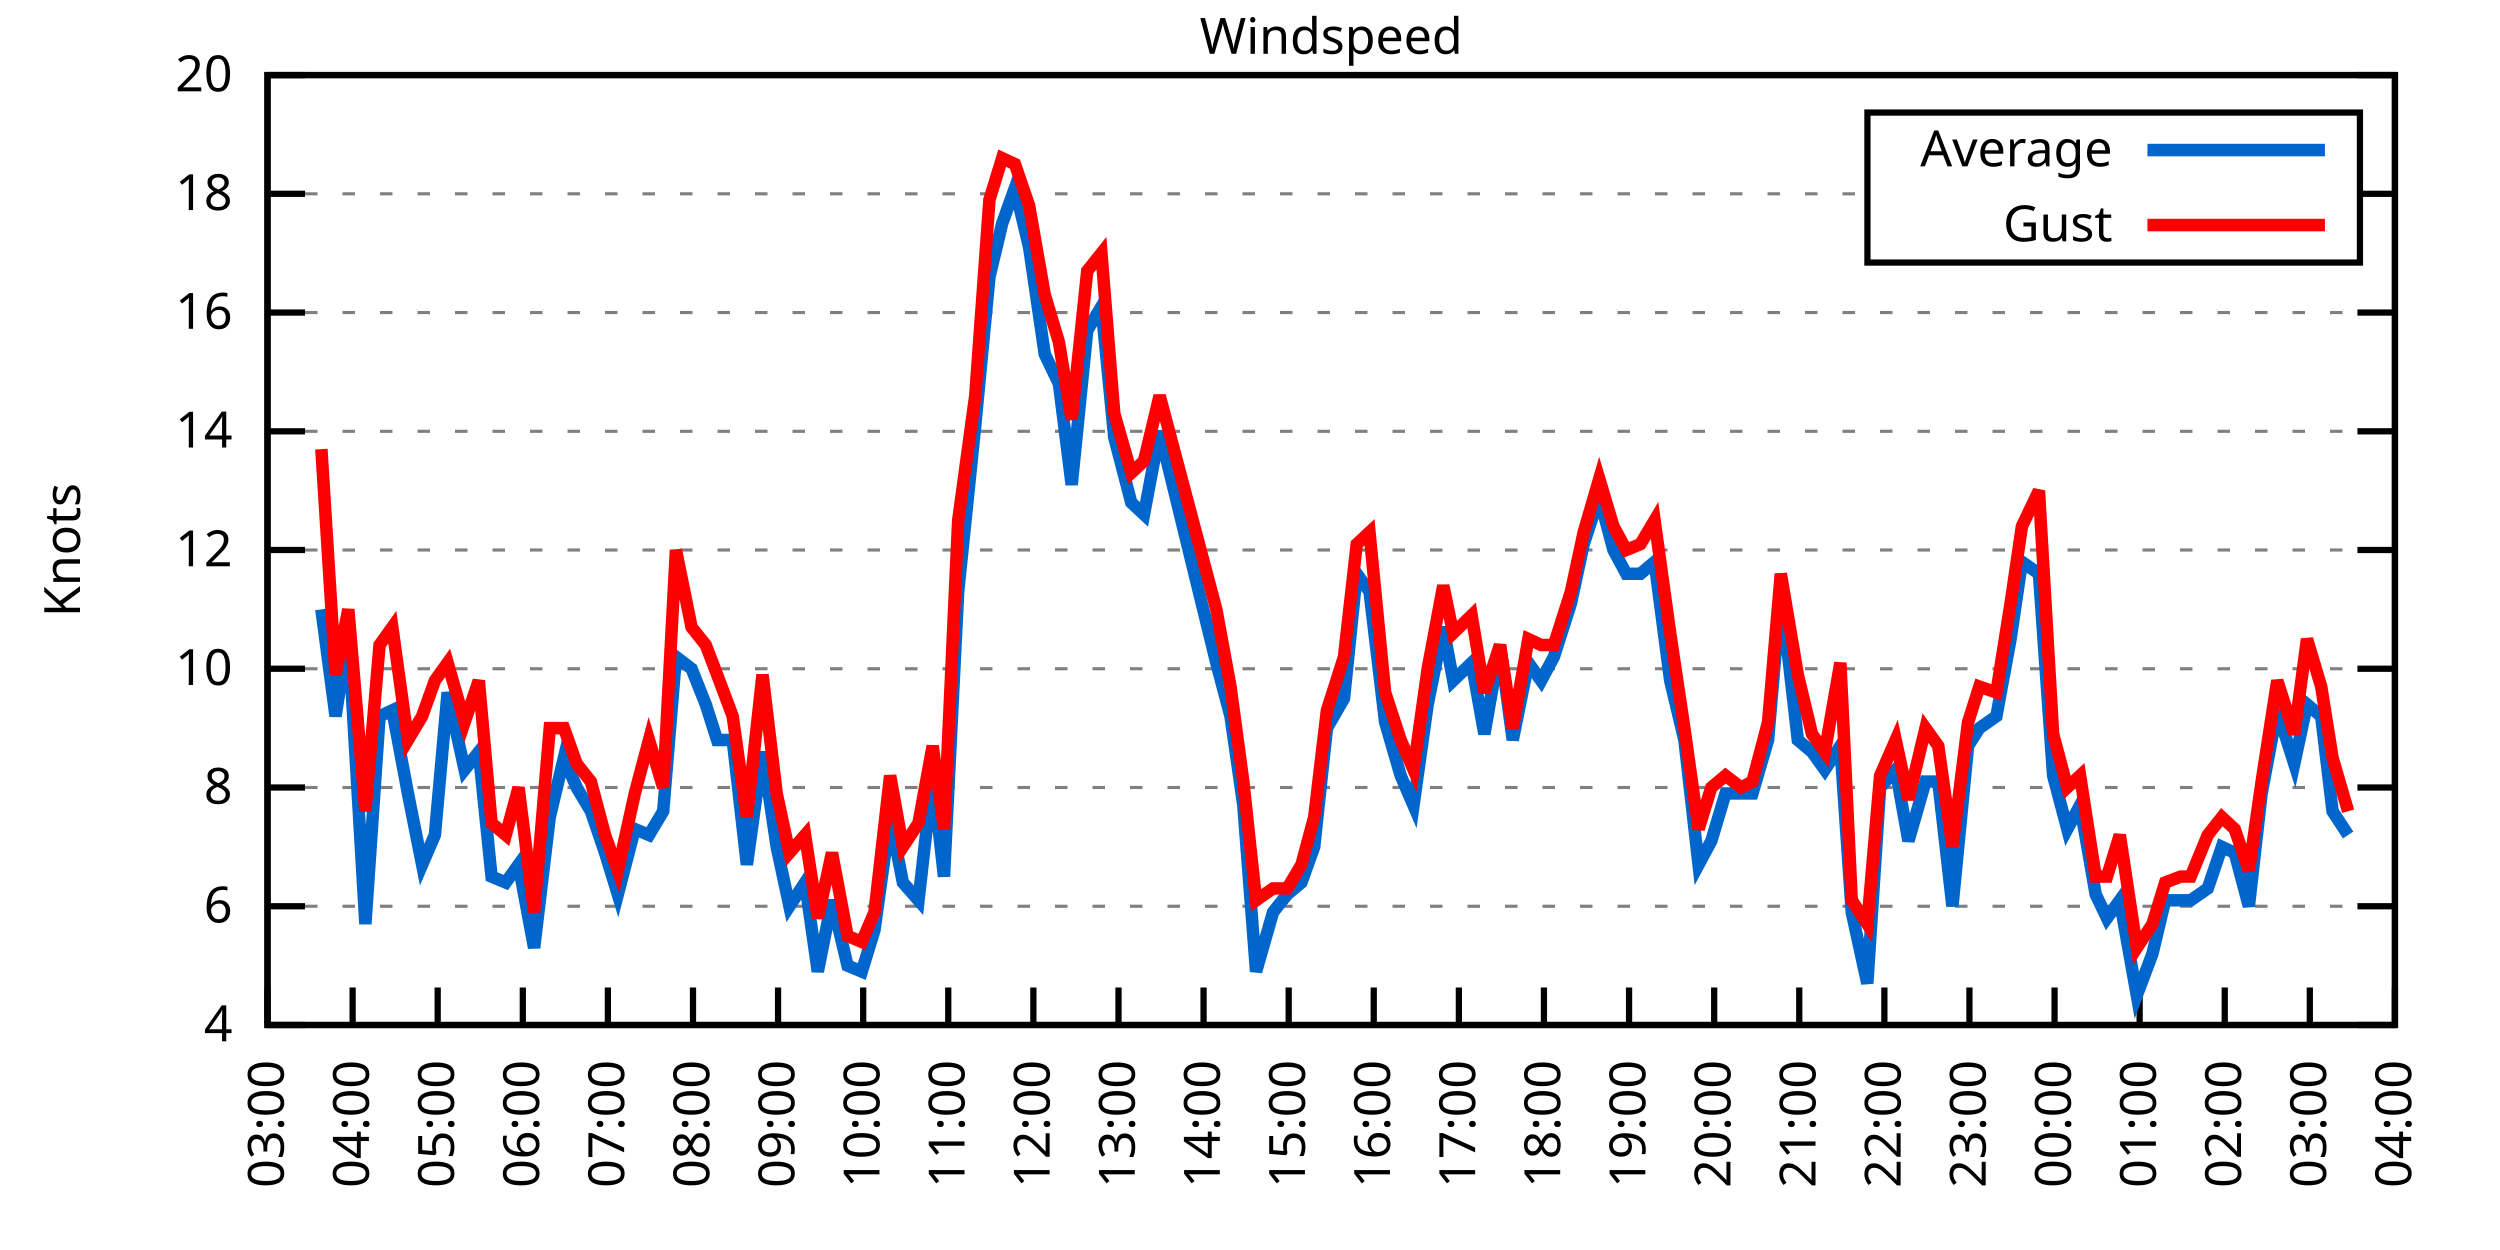
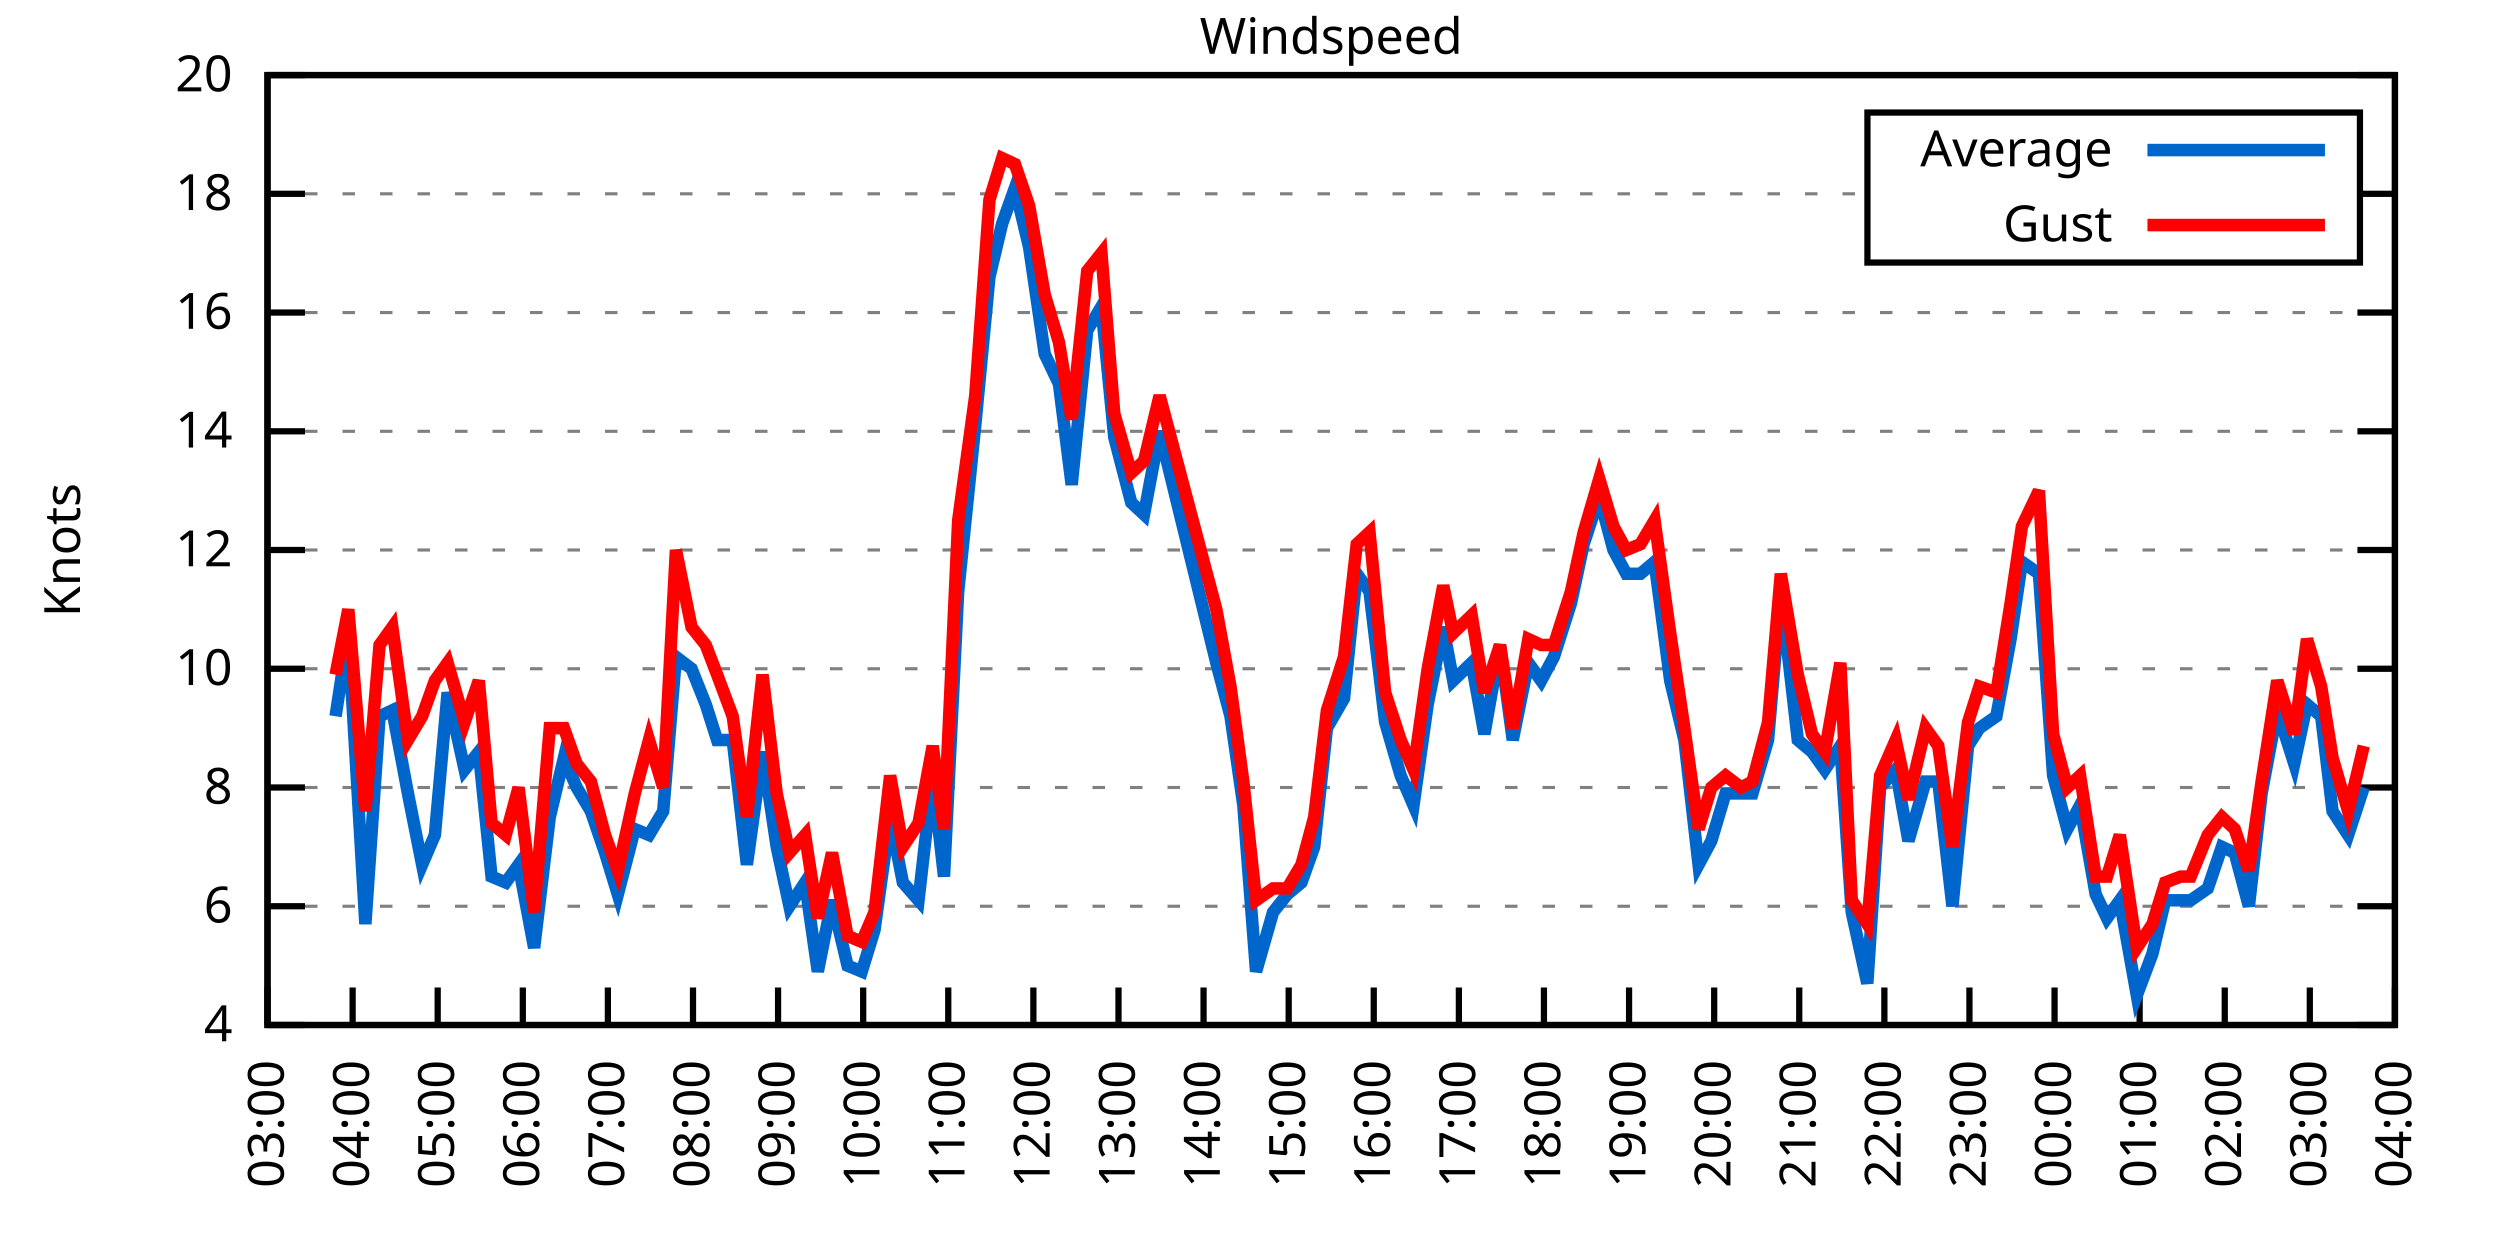
<svg xmlns="http://www.w3.org/2000/svg" xmlns:xlink="http://www.w3.org/1999/xlink" width="400" height="200" viewBox="0 0 400 200">
  <g id="gnuplot_canvas">
    <rect x="0" y="0" width="400" height="200" fill="none" />
    <defs>
      <circle id="gpDot" r="0.5" stroke-width="0.5" stroke="currentColor" />
      <path id="gpPt0" stroke-width="0.333" stroke="currentColor" d="M-1,0 h2 M0,-1 v2" />
      <path id="gpPt1" stroke-width="0.333" stroke="currentColor" d="M-1,-1 L1,1 M1,-1 L-1,1" />
      <path id="gpPt2" stroke-width="0.333" stroke="currentColor" d="M-1,0 L1,0 M0,-1 L0,1 M-1,-1 L1,1 M-1,1 L1,-1" />
      <rect id="gpPt3" stroke-width="0.333" stroke="currentColor" x="-1" y="-1" width="2" height="2" />
      <rect id="gpPt4" stroke-width="0.333" stroke="currentColor" fill="currentColor" x="-1" y="-1" width="2" height="2" />
      <circle id="gpPt5" stroke-width="0.333" stroke="currentColor" cx="0" cy="0" r="1" />
      <use xlink:href="#gpPt5" id="gpPt6" fill="currentColor" stroke="none" />
      <path id="gpPt7" stroke-width="0.333" stroke="currentColor" d="M0,-1.33 L-1.33,0.67 L1.33,0.67 z" />
      <use xlink:href="#gpPt7" id="gpPt8" fill="currentColor" stroke="none" />
      <use xlink:href="#gpPt7" id="gpPt9" stroke="currentColor" transform="rotate(180)" />
      <use xlink:href="#gpPt9" id="gpPt10" fill="currentColor" stroke="none" />
      <use xlink:href="#gpPt3" id="gpPt11" stroke="currentColor" transform="rotate(45)" />
      <use xlink:href="#gpPt11" id="gpPt12" fill="currentColor" stroke="none" />
      <path id="gpPt13" stroke-width="0.333" stroke="currentColor" d="M0,1.330 L1.265,0.411 L0.782,-1.067 L-0.782,-1.076 L-1.265,0.411 z" />
      <use xlink:href="#gpPt13" id="gpPt14" fill="currentColor" stroke="none" />
      <filter id="textbox" filterUnits="objectBoundingBox" x="0" y="0" height="1" width="1">
        <feFlood flood-color="white" flood-opacity="1" result="bgnd" />
        <feComposite in="SourceGraphic" in2="bgnd" operator="atop" />
      </filter>
      <filter id="greybox" filterUnits="objectBoundingBox" x="0" y="0" height="1" width="1">
        <feFlood flood-color="lightgrey" flood-opacity="1" result="grey" />
        <feComposite in="SourceGraphic" in2="grey" operator="atop" />
      </filter>
    </defs>
    <g fill="none" color="white" stroke="currentColor" stroke-width="1.00" stroke-linecap="butt" stroke-linejoin="miter">
</g>
    <g fill="none" color="black" stroke="currentColor" stroke-width="1.00" stroke-linecap="butt" stroke-linejoin="miter">
      <g stroke="none" shape-rendering="crispEdges">
        <polygon fill="rgb(255, 255, 255)" points="42.80,164.00 383.18,164.00 383.18,12.02 42.80,12.02 " />
      </g>
    </g>
    <g fill="none" color="black" stroke="currentColor" stroke-width="1.00" stroke-linecap="butt" stroke-linejoin="miter">
</g>
    <g fill="none" color="black" stroke="black" stroke-width="0.50" stroke-linecap="butt" stroke-linejoin="miter">
</g>
    <g fill="none" color="gray" stroke="currentColor" stroke-width="0.50" stroke-linecap="butt" stroke-linejoin="miter">
      <path stroke="gray" stroke-dasharray="2,4" class="gridline" d="M42.80,164.00 L383.19,164.00  " />
    </g>
    <g fill="none" color="gray" stroke="gray" stroke-width="1.00" stroke-linecap="butt" stroke-linejoin="miter">
</g>
    <g fill="none" color="black" stroke="currentColor" stroke-width="1.00" stroke-linecap="butt" stroke-linejoin="miter">
      <path stroke="black" d="M42.80,164.00 L48.80,164.00 M383.19,164.00 L377.19,164.00  " />
      <g transform="translate(37.20,166.60)" stroke="none" fill="black" font-family="Sans" font-size="8.00" text-anchor="end">
        <text>
          <tspan font-family="Sans"> 4</tspan>
        </text>
      </g>
    </g>
    <g fill="none" color="black" stroke="currentColor" stroke-width="1.00" stroke-linecap="butt" stroke-linejoin="miter">
</g>
    <g fill="none" color="black" stroke="black" stroke-width="0.50" stroke-linecap="butt" stroke-linejoin="miter">
</g>
    <g fill="none" color="gray" stroke="currentColor" stroke-width="0.50" stroke-linecap="butt" stroke-linejoin="miter">
      <path stroke="gray" stroke-dasharray="2,4" class="gridline" d="M42.80,145.00 L383.19,145.00  " />
    </g>
    <g fill="none" color="gray" stroke="gray" stroke-width="1.00" stroke-linecap="butt" stroke-linejoin="miter">
</g>
    <g fill="none" color="black" stroke="currentColor" stroke-width="1.00" stroke-linecap="butt" stroke-linejoin="miter">
      <path stroke="black" d="M42.80,145.00 L48.80,145.00 M383.19,145.00 L377.19,145.00  " />
      <g transform="translate(37.20,147.60)" stroke="none" fill="black" font-family="Sans" font-size="8.00" text-anchor="end">
        <text>
          <tspan font-family="Sans"> 6</tspan>
        </text>
      </g>
    </g>
    <g fill="none" color="black" stroke="currentColor" stroke-width="1.00" stroke-linecap="butt" stroke-linejoin="miter">
</g>
    <g fill="none" color="black" stroke="black" stroke-width="0.50" stroke-linecap="butt" stroke-linejoin="miter">
</g>
    <g fill="none" color="gray" stroke="currentColor" stroke-width="0.50" stroke-linecap="butt" stroke-linejoin="miter">
      <path stroke="gray" stroke-dasharray="2,4" class="gridline" d="M42.80,126.00 L383.19,126.00  " />
    </g>
    <g fill="none" color="gray" stroke="gray" stroke-width="1.00" stroke-linecap="butt" stroke-linejoin="miter">
</g>
    <g fill="none" color="black" stroke="currentColor" stroke-width="1.00" stroke-linecap="butt" stroke-linejoin="miter">
      <path stroke="black" d="M42.80,126.00 L48.80,126.00 M383.19,126.00 L377.19,126.00  " />
      <g transform="translate(37.20,128.60)" stroke="none" fill="black" font-family="Sans" font-size="8.00" text-anchor="end">
        <text>
          <tspan font-family="Sans"> 8</tspan>
        </text>
      </g>
    </g>
    <g fill="none" color="black" stroke="currentColor" stroke-width="1.00" stroke-linecap="butt" stroke-linejoin="miter">
</g>
    <g fill="none" color="black" stroke="black" stroke-width="0.50" stroke-linecap="butt" stroke-linejoin="miter">
</g>
    <g fill="none" color="gray" stroke="currentColor" stroke-width="0.50" stroke-linecap="butt" stroke-linejoin="miter">
      <path stroke="gray" stroke-dasharray="2,4" class="gridline" d="M42.80,107.00 L383.19,107.00  " />
    </g>
    <g fill="none" color="gray" stroke="gray" stroke-width="1.00" stroke-linecap="butt" stroke-linejoin="miter">
</g>
    <g fill="none" color="black" stroke="currentColor" stroke-width="1.00" stroke-linecap="butt" stroke-linejoin="miter">
      <path stroke="black" d="M42.80,107.00 L48.80,107.00 M383.19,107.00 L377.19,107.00  " />
      <g transform="translate(37.20,109.60)" stroke="none" fill="black" font-family="Sans" font-size="8.00" text-anchor="end">
        <text>
          <tspan font-family="Sans"> 10</tspan>
        </text>
      </g>
    </g>
    <g fill="none" color="black" stroke="currentColor" stroke-width="1.00" stroke-linecap="butt" stroke-linejoin="miter">
</g>
    <g fill="none" color="black" stroke="black" stroke-width="0.50" stroke-linecap="butt" stroke-linejoin="miter">
</g>
    <g fill="none" color="gray" stroke="currentColor" stroke-width="0.50" stroke-linecap="butt" stroke-linejoin="miter">
      <path stroke="gray" stroke-dasharray="2,4" class="gridline" d="M42.80,88.00 L383.19,88.00  " />
    </g>
    <g fill="none" color="gray" stroke="gray" stroke-width="1.00" stroke-linecap="butt" stroke-linejoin="miter">
</g>
    <g fill="none" color="black" stroke="currentColor" stroke-width="1.00" stroke-linecap="butt" stroke-linejoin="miter">
      <path stroke="black" d="M42.80,88.00 L48.80,88.00 M383.19,88.00 L377.19,88.00  " />
      <g transform="translate(37.20,90.60)" stroke="none" fill="black" font-family="Sans" font-size="8.00" text-anchor="end">
        <text>
          <tspan font-family="Sans"> 12</tspan>
        </text>
      </g>
    </g>
    <g fill="none" color="black" stroke="currentColor" stroke-width="1.00" stroke-linecap="butt" stroke-linejoin="miter">
</g>
    <g fill="none" color="black" stroke="black" stroke-width="0.50" stroke-linecap="butt" stroke-linejoin="miter">
</g>
    <g fill="none" color="gray" stroke="currentColor" stroke-width="0.50" stroke-linecap="butt" stroke-linejoin="miter">
      <path stroke="gray" stroke-dasharray="2,4" class="gridline" d="M42.80,69.01 L383.19,69.01  " />
    </g>
    <g fill="none" color="gray" stroke="gray" stroke-width="1.00" stroke-linecap="butt" stroke-linejoin="miter">
</g>
    <g fill="none" color="black" stroke="currentColor" stroke-width="1.00" stroke-linecap="butt" stroke-linejoin="miter">
      <path stroke="black" d="M42.80,69.01 L48.80,69.01 M383.19,69.01 L377.19,69.01  " />
      <g transform="translate(37.20,71.61)" stroke="none" fill="black" font-family="Sans" font-size="8.00" text-anchor="end">
        <text>
          <tspan font-family="Sans"> 14</tspan>
        </text>
      </g>
    </g>
    <g fill="none" color="black" stroke="currentColor" stroke-width="1.00" stroke-linecap="butt" stroke-linejoin="miter">
</g>
    <g fill="none" color="black" stroke="black" stroke-width="0.50" stroke-linecap="butt" stroke-linejoin="miter">
</g>
    <g fill="none" color="gray" stroke="currentColor" stroke-width="0.50" stroke-linecap="butt" stroke-linejoin="miter">
      <path stroke="gray" stroke-dasharray="2,4" class="gridline" d="M42.80,50.01 L383.19,50.01  " />
    </g>
    <g fill="none" color="gray" stroke="gray" stroke-width="1.00" stroke-linecap="butt" stroke-linejoin="miter">
</g>
    <g fill="none" color="black" stroke="currentColor" stroke-width="1.00" stroke-linecap="butt" stroke-linejoin="miter">
      <path stroke="black" d="M42.80,50.01 L48.80,50.01 M383.19,50.01 L377.19,50.01  " />
      <g transform="translate(37.20,52.61)" stroke="none" fill="black" font-family="Sans" font-size="8.00" text-anchor="end">
        <text>
          <tspan font-family="Sans"> 16</tspan>
        </text>
      </g>
    </g>
    <g fill="none" color="black" stroke="currentColor" stroke-width="1.00" stroke-linecap="butt" stroke-linejoin="miter">
</g>
    <g fill="none" color="black" stroke="black" stroke-width="0.50" stroke-linecap="butt" stroke-linejoin="miter">
</g>
    <g fill="none" color="gray" stroke="currentColor" stroke-width="0.50" stroke-linecap="butt" stroke-linejoin="miter">
      <path stroke="gray" stroke-dasharray="2,4" class="gridline" d="M42.80,31.01 L298.79,31.01 M377.59,31.01 L383.19,31.01  " />
    </g>
    <g fill="none" color="gray" stroke="gray" stroke-width="1.00" stroke-linecap="butt" stroke-linejoin="miter">
</g>
    <g fill="none" color="black" stroke="currentColor" stroke-width="1.00" stroke-linecap="butt" stroke-linejoin="miter">
      <path stroke="black" d="M42.80,31.01 L48.80,31.01 M383.19,31.01 L377.19,31.01  " />
      <g transform="translate(37.20,33.61)" stroke="none" fill="black" font-family="Sans" font-size="8.00" text-anchor="end">
        <text>
          <tspan font-family="Sans"> 18</tspan>
        </text>
      </g>
    </g>
    <g fill="none" color="black" stroke="currentColor" stroke-width="1.00" stroke-linecap="butt" stroke-linejoin="miter">
</g>
    <g fill="none" color="black" stroke="black" stroke-width="0.50" stroke-linecap="butt" stroke-linejoin="miter">
</g>
    <g fill="none" color="gray" stroke="currentColor" stroke-width="0.50" stroke-linecap="butt" stroke-linejoin="miter">
      <path stroke="gray" stroke-dasharray="2,4" class="gridline" d="M42.80,12.01 L383.19,12.01  " />
    </g>
    <g fill="none" color="gray" stroke="gray" stroke-width="1.00" stroke-linecap="butt" stroke-linejoin="miter">
</g>
    <g fill="none" color="black" stroke="currentColor" stroke-width="1.00" stroke-linecap="butt" stroke-linejoin="miter">
      <path stroke="black" d="M42.80,12.01 L48.80,12.01 M383.19,12.01 L377.19,12.01  " />
      <g transform="translate(37.20,14.61)" stroke="none" fill="black" font-family="Sans" font-size="8.00" text-anchor="end">
        <text>
          <tspan font-family="Sans"> 20</tspan>
        </text>
      </g>
    </g>
    <g fill="none" color="black" stroke="currentColor" stroke-width="1.00" stroke-linecap="butt" stroke-linejoin="miter">
      <path stroke="black" d="M42.80,164.00 L42.80,158.00  " />
      <g transform="translate(45.40,169.60) rotate(270.00)" stroke="none" fill="black" font-family="Sans" font-size="8.00" text-anchor="end">
        <text>
          <tspan font-family="Sans">03:00</tspan>
        </text>
      </g>
    </g>
    <g fill="none" color="black" stroke="currentColor" stroke-width="1.00" stroke-linecap="butt" stroke-linejoin="miter">
      <path stroke="black" d="M56.42,164.00 L56.42,158.00  " />
      <g transform="translate(59.02,169.60) rotate(270.00)" stroke="none" fill="black" font-family="Sans" font-size="8.00" text-anchor="end">
        <text>
          <tspan font-family="Sans">04:00</tspan>
        </text>
      </g>
    </g>
    <g fill="none" color="black" stroke="currentColor" stroke-width="1.00" stroke-linecap="butt" stroke-linejoin="miter">
      <path stroke="black" d="M70.03,164.00 L70.03,158.00  " />
      <g transform="translate(72.63,169.60) rotate(270.00)" stroke="none" fill="black" font-family="Sans" font-size="8.00" text-anchor="end">
        <text>
          <tspan font-family="Sans">05:00</tspan>
        </text>
      </g>
    </g>
    <g fill="none" color="black" stroke="currentColor" stroke-width="1.00" stroke-linecap="butt" stroke-linejoin="miter">
      <path stroke="black" d="M83.65,164.00 L83.65,158.00  " />
      <g transform="translate(86.25,169.60) rotate(270.00)" stroke="none" fill="black" font-family="Sans" font-size="8.00" text-anchor="end">
        <text>
          <tspan font-family="Sans">06:00</tspan>
        </text>
      </g>
    </g>
    <g fill="none" color="black" stroke="currentColor" stroke-width="1.00" stroke-linecap="butt" stroke-linejoin="miter">
      <path stroke="black" d="M97.26,164.00 L97.26,158.00  " />
      <g transform="translate(99.86,169.60) rotate(270.00)" stroke="none" fill="black" font-family="Sans" font-size="8.00" text-anchor="end">
        <text>
          <tspan font-family="Sans">07:00</tspan>
        </text>
      </g>
    </g>
    <g fill="none" color="black" stroke="currentColor" stroke-width="1.00" stroke-linecap="butt" stroke-linejoin="miter">
      <path stroke="black" d="M110.88,164.00 L110.88,158.00  " />
      <g transform="translate(113.48,169.60) rotate(270.00)" stroke="none" fill="black" font-family="Sans" font-size="8.00" text-anchor="end">
        <text>
          <tspan font-family="Sans">08:00</tspan>
        </text>
      </g>
    </g>
    <g fill="none" color="black" stroke="currentColor" stroke-width="1.00" stroke-linecap="butt" stroke-linejoin="miter">
      <path stroke="black" d="M124.49,164.00 L124.49,158.00  " />
      <g transform="translate(127.09,169.60) rotate(270.00)" stroke="none" fill="black" font-family="Sans" font-size="8.00" text-anchor="end">
        <text>
          <tspan font-family="Sans">09:00</tspan>
        </text>
      </g>
    </g>
    <g fill="none" color="black" stroke="currentColor" stroke-width="1.00" stroke-linecap="butt" stroke-linejoin="miter">
      <path stroke="black" d="M138.11,164.00 L138.11,158.00  " />
      <g transform="translate(140.71,169.60) rotate(270.00)" stroke="none" fill="black" font-family="Sans" font-size="8.00" text-anchor="end">
        <text>
          <tspan font-family="Sans">10:00</tspan>
        </text>
      </g>
    </g>
    <g fill="none" color="black" stroke="currentColor" stroke-width="1.00" stroke-linecap="butt" stroke-linejoin="miter">
      <path stroke="black" d="M151.72,164.00 L151.72,158.00  " />
      <g transform="translate(154.32,169.60) rotate(270.00)" stroke="none" fill="black" font-family="Sans" font-size="8.00" text-anchor="end">
        <text>
          <tspan font-family="Sans">11:00</tspan>
        </text>
      </g>
    </g>
    <g fill="none" color="black" stroke="currentColor" stroke-width="1.00" stroke-linecap="butt" stroke-linejoin="miter">
      <path stroke="black" d="M165.34,164.00 L165.34,158.00  " />
      <g transform="translate(167.94,169.60) rotate(270.00)" stroke="none" fill="black" font-family="Sans" font-size="8.00" text-anchor="end">
        <text>
          <tspan font-family="Sans">12:00</tspan>
        </text>
      </g>
    </g>
    <g fill="none" color="black" stroke="currentColor" stroke-width="1.00" stroke-linecap="butt" stroke-linejoin="miter">
      <path stroke="black" d="M178.96,164.00 L178.96,158.00  " />
      <g transform="translate(181.56,169.60) rotate(270.00)" stroke="none" fill="black" font-family="Sans" font-size="8.00" text-anchor="end">
        <text>
          <tspan font-family="Sans">13:00</tspan>
        </text>
      </g>
    </g>
    <g fill="none" color="black" stroke="currentColor" stroke-width="1.00" stroke-linecap="butt" stroke-linejoin="miter">
      <path stroke="black" d="M192.57,164.00 L192.57,158.00  " />
      <g transform="translate(195.17,169.60) rotate(270.00)" stroke="none" fill="black" font-family="Sans" font-size="8.00" text-anchor="end">
        <text>
          <tspan font-family="Sans">14:00</tspan>
        </text>
      </g>
    </g>
    <g fill="none" color="black" stroke="currentColor" stroke-width="1.00" stroke-linecap="butt" stroke-linejoin="miter">
      <path stroke="black" d="M206.19,164.00 L206.19,158.00  " />
      <g transform="translate(208.79,169.60) rotate(270.00)" stroke="none" fill="black" font-family="Sans" font-size="8.00" text-anchor="end">
        <text>
          <tspan font-family="Sans">15:00</tspan>
        </text>
      </g>
    </g>
    <g fill="none" color="black" stroke="currentColor" stroke-width="1.00" stroke-linecap="butt" stroke-linejoin="miter">
      <path stroke="black" d="M219.80,164.00 L219.80,158.00  " />
      <g transform="translate(222.40,169.60) rotate(270.00)" stroke="none" fill="black" font-family="Sans" font-size="8.00" text-anchor="end">
        <text>
          <tspan font-family="Sans">16:00</tspan>
        </text>
      </g>
    </g>
    <g fill="none" color="black" stroke="currentColor" stroke-width="1.00" stroke-linecap="butt" stroke-linejoin="miter">
      <path stroke="black" d="M233.42,164.00 L233.42,158.00  " />
      <g transform="translate(236.02,169.60) rotate(270.00)" stroke="none" fill="black" font-family="Sans" font-size="8.00" text-anchor="end">
        <text>
          <tspan font-family="Sans">17:00</tspan>
        </text>
      </g>
    </g>
    <g fill="none" color="black" stroke="currentColor" stroke-width="1.00" stroke-linecap="butt" stroke-linejoin="miter">
      <path stroke="black" d="M247.03,164.00 L247.03,158.00  " />
      <g transform="translate(249.63,169.60) rotate(270.00)" stroke="none" fill="black" font-family="Sans" font-size="8.00" text-anchor="end">
        <text>
          <tspan font-family="Sans">18:00</tspan>
        </text>
      </g>
    </g>
    <g fill="none" color="black" stroke="currentColor" stroke-width="1.00" stroke-linecap="butt" stroke-linejoin="miter">
      <path stroke="black" d="M260.65,164.00 L260.65,158.00  " />
      <g transform="translate(263.25,169.60) rotate(270.00)" stroke="none" fill="black" font-family="Sans" font-size="8.00" text-anchor="end">
        <text>
          <tspan font-family="Sans">19:00</tspan>
        </text>
      </g>
    </g>
    <g fill="none" color="black" stroke="currentColor" stroke-width="1.00" stroke-linecap="butt" stroke-linejoin="miter">
      <path stroke="black" d="M274.27,164.00 L274.27,158.00  " />
      <g transform="translate(276.87,169.60) rotate(270.00)" stroke="none" fill="black" font-family="Sans" font-size="8.00" text-anchor="end">
        <text>
          <tspan font-family="Sans">20:00</tspan>
        </text>
      </g>
    </g>
    <g fill="none" color="black" stroke="currentColor" stroke-width="1.00" stroke-linecap="butt" stroke-linejoin="miter">
      <path stroke="black" d="M287.88,164.00 L287.88,158.00  " />
      <g transform="translate(290.48,169.60) rotate(270.00)" stroke="none" fill="black" font-family="Sans" font-size="8.00" text-anchor="end">
        <text>
          <tspan font-family="Sans">21:00</tspan>
        </text>
      </g>
    </g>
    <g fill="none" color="black" stroke="currentColor" stroke-width="1.00" stroke-linecap="butt" stroke-linejoin="miter">
      <path stroke="black" d="M301.50,164.00 L301.50,158.00  " />
      <g transform="translate(304.10,169.60) rotate(270.00)" stroke="none" fill="black" font-family="Sans" font-size="8.00" text-anchor="end">
        <text>
          <tspan font-family="Sans">22:00</tspan>
        </text>
      </g>
    </g>
    <g fill="none" color="black" stroke="currentColor" stroke-width="1.00" stroke-linecap="butt" stroke-linejoin="miter">
      <path stroke="black" d="M315.11,164.00 L315.11,158.00  " />
      <g transform="translate(317.71,169.60) rotate(270.00)" stroke="none" fill="black" font-family="Sans" font-size="8.00" text-anchor="end">
        <text>
          <tspan font-family="Sans">23:00</tspan>
        </text>
      </g>
    </g>
    <g fill="none" color="black" stroke="currentColor" stroke-width="1.00" stroke-linecap="butt" stroke-linejoin="miter">
      <path stroke="black" d="M328.73,164.00 L328.73,158.00  " />
      <g transform="translate(331.33,169.60) rotate(270.00)" stroke="none" fill="black" font-family="Sans" font-size="8.00" text-anchor="end">
        <text>
          <tspan font-family="Sans">00:00</tspan>
        </text>
      </g>
    </g>
    <g fill="none" color="black" stroke="currentColor" stroke-width="1.00" stroke-linecap="butt" stroke-linejoin="miter">
      <path stroke="black" d="M342.34,164.00 L342.34,158.00  " />
      <g transform="translate(344.94,169.60) rotate(270.00)" stroke="none" fill="black" font-family="Sans" font-size="8.00" text-anchor="end">
        <text>
          <tspan font-family="Sans">01:00</tspan>
        </text>
      </g>
    </g>
    <g fill="none" color="black" stroke="currentColor" stroke-width="1.00" stroke-linecap="butt" stroke-linejoin="miter">
      <path stroke="black" d="M355.96,164.00 L355.96,158.00  " />
      <g transform="translate(358.56,169.60) rotate(270.00)" stroke="none" fill="black" font-family="Sans" font-size="8.00" text-anchor="end">
        <text>
          <tspan font-family="Sans">02:00</tspan>
        </text>
      </g>
    </g>
    <g fill="none" color="black" stroke="currentColor" stroke-width="1.00" stroke-linecap="butt" stroke-linejoin="miter">
      <path stroke="black" d="M369.57,164.00 L369.57,158.00  " />
      <g transform="translate(372.17,169.60) rotate(270.00)" stroke="none" fill="black" font-family="Sans" font-size="8.00" text-anchor="end">
        <text>
          <tspan font-family="Sans">03:00</tspan>
        </text>
      </g>
    </g>
    <g fill="none" color="black" stroke="currentColor" stroke-width="1.00" stroke-linecap="butt" stroke-linejoin="miter">
      <path stroke="black" d="M383.19,164.00 L383.19,158.00  " />
      <g transform="translate(385.79,169.60) rotate(270.00)" stroke="none" fill="black" font-family="Sans" font-size="8.00" text-anchor="end">
        <text>
          <tspan font-family="Sans">04:00</tspan>
        </text>
      </g>
    </g>
    <g fill="none" color="black" stroke="currentColor" stroke-width="1.00" stroke-linecap="butt" stroke-linejoin="miter">
</g>
    <g fill="none" color="black" stroke="currentColor" stroke-width="1.00" stroke-linecap="butt" stroke-linejoin="miter">
      <path stroke="black" d="M42.80,12.01 L42.80,164.00 L383.19,164.00 L383.19,12.01 L42.80,12.01 Z  " />
    </g>
    <g fill="none" color="black" stroke="currentColor" stroke-width="1.00" stroke-linecap="butt" stroke-linejoin="miter">
</g>
    <g fill="none" color="black" stroke="currentColor" stroke-width="1.00" stroke-linecap="butt" stroke-linejoin="miter">
      <path stroke="black" d="M298.79,42.01 L298.79,18.01 L377.59,18.01 L377.59,42.01 L298.79,42.01 Z  " />
    </g>
    <g id="Windspeed_plot_1">
      <g fill="none" color="white" stroke="black" stroke-width="2.00" stroke-linecap="butt" stroke-linejoin="miter">
</g>
      <g fill="none" color="black" stroke="currentColor" stroke-width="2.00" stroke-linecap="butt" stroke-linejoin="miter">
        <g transform="translate(337.99,26.61)" stroke="none" fill="black" font-family="Sans" font-size="8.00" text-anchor="end">
          <text>
            <tspan font-family="Sans">Average</tspan>
          </text>
        </g>
      </g>
      <g fill="none" color="black" stroke="currentColor" stroke-width="2.00" stroke-linecap="butt" stroke-linejoin="miter">
-         <path stroke="rgb(  0, 102, 204)" d="M343.59,24.01 L371.99,24.01 M51.42,97.50 L53.69,114.60 L55.73,101.30 L58.46,147.85 L60.73,114.60 L62.77,113.65   L65.27,126.95 L67.54,138.35 L69.58,133.60 L71.62,110.80 L74.34,123.15 L76.61,120.30 L78.65,140.25 L80.92,141.20   L82.97,138.35 L85.46,151.65 L87.96,130.75 L90.23,121.25 L92.27,126.00 L94.54,129.80 L96.81,136.45 L98.85,143.10   L101.57,132.65 L103.84,133.60 L106.11,129.80 L108.15,105.10 L110.65,107.00 L112.92,112.70 L114.74,118.40 L117.23,118.40   L119.50,138.35 L122.00,120.30 L124.27,135.50 L126.31,145.00 L128.81,141.20 L130.85,155.45 L133.12,144.05 L135.61,154.50   L137.88,155.45 L139.92,148.80 L142.42,130.75 L144.46,141.20 L146.96,144.05 L149.23,124.10 L151.04,140.25 L153.31,94.65   L156.04,68.06 L158.31,44.31 L160.35,35.76 L162.39,30.06 L164.66,39.56 L167.16,56.66 L169.43,61.41 L171.47,77.56   L173.96,52.86 L176.23,49.06 L178.28,69.96 L181.00,80.41 L183.04,82.31 L185.54,69.01 L194.61,106.05 L196.88,114.60   L198.93,128.85 L200.97,155.45 L203.69,145.95 L205.96,143.10 L208.23,141.20 L210.27,135.50 L212.31,116.50 L215.04,111.75   L217.08,91.80 L219.12,94.65 L221.62,115.55 L224.11,124.10 L226.16,128.85 L228.43,112.70 L230.92,100.35 L232.51,108.90   L235.46,106.05 L237.50,117.45 L240.00,103.20 L242.04,118.40 L244.54,106.05 L246.58,108.90 L248.62,105.10 L251.35,96.55   L253.39,87.06 L255.88,79.46 L258.15,88.00 L260.20,91.80 L262.47,91.80 L264.73,89.90 L267.23,108.90 L269.50,118.40   L271.77,138.35 L273.81,134.55 L276.08,126.95 L278.58,126.95 L280.39,126.95 L282.89,118.40 L284.93,94.65 L287.65,118.40   L289.92,120.30 L291.97,123.15 L294.46,119.35 L296.28,145.95 L298.77,157.35 L300.82,126.00 L303.31,123.15 L305.35,134.55   L308.08,125.05 L310.12,125.05 L312.39,145.00 L314.89,119.35 L316.70,116.50 L319.42,114.60 L321.69,102.25 L323.51,89.90   L326.23,91.80 L328.50,124.10 L330.77,132.65 L332.81,128.85 L335.31,143.10 L337.12,146.90 L339.17,144.05 L341.89,159.25   L344.39,152.60 L346.43,144.05 L348.92,144.05 L350.51,144.05 L353.24,142.15 L355.50,135.50 L357.55,136.45 L359.82,145.00   L361.86,126.95 L364.36,113.65 L367.08,122.20 L369.12,112.70 L371.39,114.60 L373.21,129.80 L375.70,133.60  " />
+         <path stroke="rgb(  0, 102, 204)" d="M343.59,24.01 L371.99,24.01 M53.69,114.60 L55.73,101.30 L58.46,147.85 L60.73,114.60 L62.77,113.65 L65.27,126.95   L67.54,138.35 L69.58,133.60 L71.62,110.80 L74.34,123.15 L76.61,120.30 L78.65,140.25 L80.92,141.20 L82.97,138.35   L85.46,151.65 L87.96,130.75 L90.23,121.25 L92.27,126.00 L94.54,129.80 L96.81,136.45 L98.85,143.10 L101.57,132.65   L103.84,133.60 L106.11,129.80 L108.15,105.10 L110.65,107.00 L112.92,112.70 L114.74,118.40 L117.23,118.40 L119.50,138.35   L122.00,120.30 L124.27,135.50 L126.31,145.00 L128.81,141.20 L130.85,155.45 L133.12,144.05 L135.61,154.50 L137.88,155.45   L139.92,148.80 L142.42,130.75 L144.46,141.20 L146.96,144.05 L149.23,124.10 L151.04,140.25 L153.31,94.65 L156.04,68.06   L158.31,44.31 L160.35,35.76 L162.39,30.06 L164.66,39.56 L167.16,56.66 L169.43,61.41 L171.47,77.56 L173.96,52.86   L176.23,49.06 L178.28,69.96 L181.00,80.41 L183.04,82.31 L185.54,69.01 L194.61,106.05 L196.88,114.60 L198.93,128.85   L200.97,155.45 L203.69,145.95 L205.96,143.10 L208.23,141.20 L210.27,135.50 L212.31,116.50 L215.04,111.75 L217.08,91.80   L219.12,94.65 L221.62,115.55 L224.11,124.10 L226.16,128.85 L228.43,112.70 L230.92,100.35 L232.51,108.90 L235.46,106.05   L237.50,117.45 L240.00,103.20 L242.04,118.40 L244.54,106.05 L246.58,108.90 L248.62,105.10 L251.35,96.55 L253.39,87.06   L255.88,79.46 L258.15,88.00 L260.20,91.80 L262.47,91.80 L264.73,89.90 L267.23,108.90 L269.50,118.40 L271.77,138.35   L273.81,134.55 L276.08,126.95 L278.58,126.95 L280.39,126.95 L282.89,118.40 L284.93,94.65 L287.65,118.40 L289.92,120.30   L291.97,123.15 L294.46,119.35 L296.28,145.95 L298.77,157.35 L300.82,126.00 L303.31,123.15 L305.35,134.55 L308.08,125.05   L310.12,125.05 L312.39,145.00 L314.89,119.35 L316.70,116.50 L319.42,114.60 L321.69,102.25 L323.51,89.90 L326.23,91.80   L328.50,124.10 L330.77,132.65 L332.81,128.85 L335.31,143.10 L337.12,146.90 L339.17,144.05 L341.89,159.25 L344.39,152.60   L346.43,144.05 L348.92,144.05 L350.51,144.05 L353.24,142.15 L355.50,135.50 L357.55,136.45 L359.82,145.00 L361.86,126.95   L364.36,113.65 L367.08,122.20 L369.12,112.70 L371.39,114.60 L373.21,129.80 L375.70,133.60 L378.20,126.00  " />
      </g>
    </g>
    <g id="Windspeed_plot_2">
      <g fill="none" color="black" stroke="currentColor" stroke-width="2.00" stroke-linecap="butt" stroke-linejoin="miter">
        <g transform="translate(337.99,38.61)" stroke="none" fill="black" font-family="Sans" font-size="8.00" text-anchor="end">
          <text>
            <tspan font-family="Sans">Gust</tspan>
          </text>
        </g>
      </g>
      <g fill="none" color="black" stroke="currentColor" stroke-width="2.00" stroke-linecap="butt" stroke-linejoin="miter">
-         <path stroke="rgb(255,   0,   0)" d="M343.59,36.01 L371.99,36.01 M51.42,71.86 L53.69,107.95 L55.73,97.50 L58.46,129.80 L60.73,103.20 L62.77,100.35   L65.27,118.40 L67.54,114.60 L69.58,108.90 L71.62,106.05 L74.34,115.55 L76.61,108.90 L78.65,131.70 L80.92,133.60   L82.97,126.00 L85.46,145.95 L87.96,116.50 L90.23,116.50 L92.27,122.20 L94.54,125.05 L96.81,133.60 L98.85,139.30   L101.57,126.95 L103.84,118.40 L106.11,126.00 L108.15,88.00 L110.65,100.35 L112.92,103.20 L114.74,107.95 L117.23,114.60   L119.50,130.75 L122.00,107.95 L124.27,126.95 L126.31,136.45 L128.81,133.60 L130.85,146.90 L133.12,136.45 L135.61,149.75   L137.88,150.70 L139.92,145.95 L142.42,124.10 L144.46,135.50 L146.96,131.70 L149.23,119.35 L151.04,132.65 L153.31,83.26   L156.04,63.31 L158.31,31.96 L160.35,25.31 L162.39,26.26 L164.66,32.91 L167.16,47.16 L169.43,54.76 L171.47,67.11   L173.96,43.36 L176.23,40.51 L178.28,66.16 L181.00,75.66 L183.04,73.76 L185.54,63.31 L194.61,97.50 L196.88,109.85   L198.93,125.05 L200.97,144.05 L203.69,142.15 L205.96,142.15 L208.23,138.35 L210.27,130.75 L212.31,113.65 L215.04,105.10   L217.08,87.06 L219.12,85.16 L221.62,110.80 L224.11,118.40 L226.16,123.15 L228.43,107.00 L230.92,93.70 L232.51,101.30   L235.46,98.45 L237.50,110.80 L240.00,103.20 L242.04,116.50 L244.54,102.25 L246.58,103.20 L248.62,103.20 L251.35,94.65   L253.39,85.16 L255.88,76.61 L258.15,84.21 L260.20,88.00 L262.47,87.06 L264.73,83.26 L267.23,101.30 L269.50,116.50   L271.77,132.65 L273.81,126.00 L276.08,124.10 L278.58,126.00 L280.39,125.05 L282.89,115.55 L284.93,91.80 L287.65,107.95   L289.92,117.45 L291.97,120.30 L294.46,106.05 L296.28,144.05 L298.77,147.85 L300.82,124.10 L303.31,118.40 L305.35,127.90   L308.08,116.50 L310.12,119.35 L312.39,135.50 L314.89,115.55 L316.70,109.85 L319.42,110.80 L321.69,96.55 L323.51,84.21   L326.23,78.51 L328.50,117.45 L330.77,126.00 L332.81,124.10 L335.31,140.25 L337.12,140.25 L339.17,133.60 L341.89,151.65   L344.39,147.85 L346.43,141.20 L348.92,140.25 L350.51,140.25 L353.24,133.60 L355.50,130.75 L357.55,132.65 L359.82,139.30   L361.86,125.05 L364.36,108.90 L367.08,117.45 L369.12,102.25 L371.39,109.85 L373.21,121.25 L375.70,129.80  " />
+         <path stroke="rgb(255,   0,   0)" d="M343.59,36.01 L371.99,36.01 M53.69,107.95 L55.73,97.50 L58.46,129.80 L60.73,103.20 L62.77,100.35 L65.27,118.40   L67.54,114.60 L69.58,108.90 L71.62,106.05 L74.34,115.55 L76.61,108.90 L78.65,131.70 L80.92,133.60 L82.97,126.00   L85.46,145.95 L87.96,116.50 L90.23,116.50 L92.27,122.20 L94.54,125.05 L96.81,133.60 L98.85,139.30 L101.57,126.95   L103.84,118.40 L106.11,126.00 L108.15,88.00 L110.65,100.35 L112.92,103.20 L114.74,107.95 L117.23,114.60 L119.50,130.75   L122.00,107.95 L124.27,126.95 L126.31,136.45 L128.81,133.60 L130.85,146.90 L133.12,136.45 L135.61,149.75 L137.88,150.70   L139.92,145.95 L142.42,124.10 L144.46,135.50 L146.96,131.70 L149.23,119.35 L151.04,132.65 L153.31,83.26 L156.04,63.31   L158.31,31.96 L160.35,25.31 L162.39,26.26 L164.66,32.91 L167.16,47.16 L169.43,54.76 L171.47,67.11 L173.96,43.36   L176.23,40.51 L178.28,66.16 L181.00,75.66 L183.04,73.76 L185.54,63.31 L194.61,97.50 L196.88,109.85 L198.93,125.05   L200.97,144.05 L203.69,142.15 L205.96,142.15 L208.23,138.35 L210.27,130.75 L212.31,113.65 L215.04,105.10 L217.08,87.06   L219.12,85.16 L221.62,110.80 L224.11,118.40 L226.16,123.15 L228.43,107.00 L230.92,93.70 L232.51,101.30 L235.46,98.45   L237.50,110.80 L240.00,103.20 L242.04,116.50 L244.54,102.25 L246.58,103.20 L248.62,103.20 L251.35,94.65 L253.39,85.16   L255.88,76.61 L258.15,84.21 L260.20,88.00 L262.47,87.06 L264.73,83.26 L267.23,101.30 L269.50,116.50 L271.77,132.65   L273.81,126.00 L276.08,124.10 L278.58,126.00 L280.39,125.05 L282.89,115.55 L284.93,91.80 L287.65,107.95 L289.92,117.45   L291.97,120.30 L294.46,106.05 L296.28,144.05 L298.77,147.85 L300.82,124.10 L303.31,118.40 L305.35,127.90 L308.08,116.50   L310.12,119.35 L312.39,135.50 L314.89,115.55 L316.70,109.85 L319.42,110.80 L321.69,96.55 L323.51,84.21 L326.23,78.51   L328.50,117.45 L330.77,126.00 L332.81,124.10 L335.31,140.25 L337.12,140.25 L339.17,133.60 L341.89,151.65 L344.39,147.85   L346.43,141.20 L348.92,140.25 L350.51,140.25 L353.24,133.60 L355.50,130.75 L357.55,132.65 L359.82,139.30 L361.86,125.05   L364.36,108.90 L367.08,117.45 L369.12,102.25 L371.39,109.85 L373.21,121.25 L375.70,129.80 L378.20,119.35  " />
      </g>
    </g>
    <g fill="none" color="black" stroke="currentColor" stroke-width="2.00" stroke-linecap="butt" stroke-linejoin="miter">
</g>
    <g fill="none" color="black" stroke="black" stroke-width="1.00" stroke-linecap="butt" stroke-linejoin="miter">
</g>
    <g fill="none" color="black" stroke="currentColor" stroke-width="1.00" stroke-linecap="butt" stroke-linejoin="miter">
      <path stroke="black" d="M42.80,12.01 L42.80,164.00 L383.19,164.00 L383.19,12.01 L42.80,12.01 Z  " />
      <g transform="translate(12.80,88.01) rotate(270.00)" stroke="none" fill="black" font-family="Sans" font-size="8.00" text-anchor="middle">
        <text>
          <tspan font-family="Sans">Knots</tspan>
        </text>
      </g>
    </g>
    <g fill="none" color="black" stroke="currentColor" stroke-width="1.00" stroke-linecap="butt" stroke-linejoin="miter">
</g>
    <g fill="none" color="black" stroke="currentColor" stroke-width="1.00" stroke-linecap="butt" stroke-linejoin="miter">
      <g transform="translate(212.99,8.61)" stroke="none" fill="black" font-family="Sans" font-size="8.00" text-anchor="middle">
        <text>
          <tspan font-family="Sans">Windspeed</tspan>
        </text>
      </g>
    </g>
    <g fill="none" color="black" stroke="currentColor" stroke-width="1.00" stroke-linecap="butt" stroke-linejoin="miter">
</g>
  </g>
</svg>
